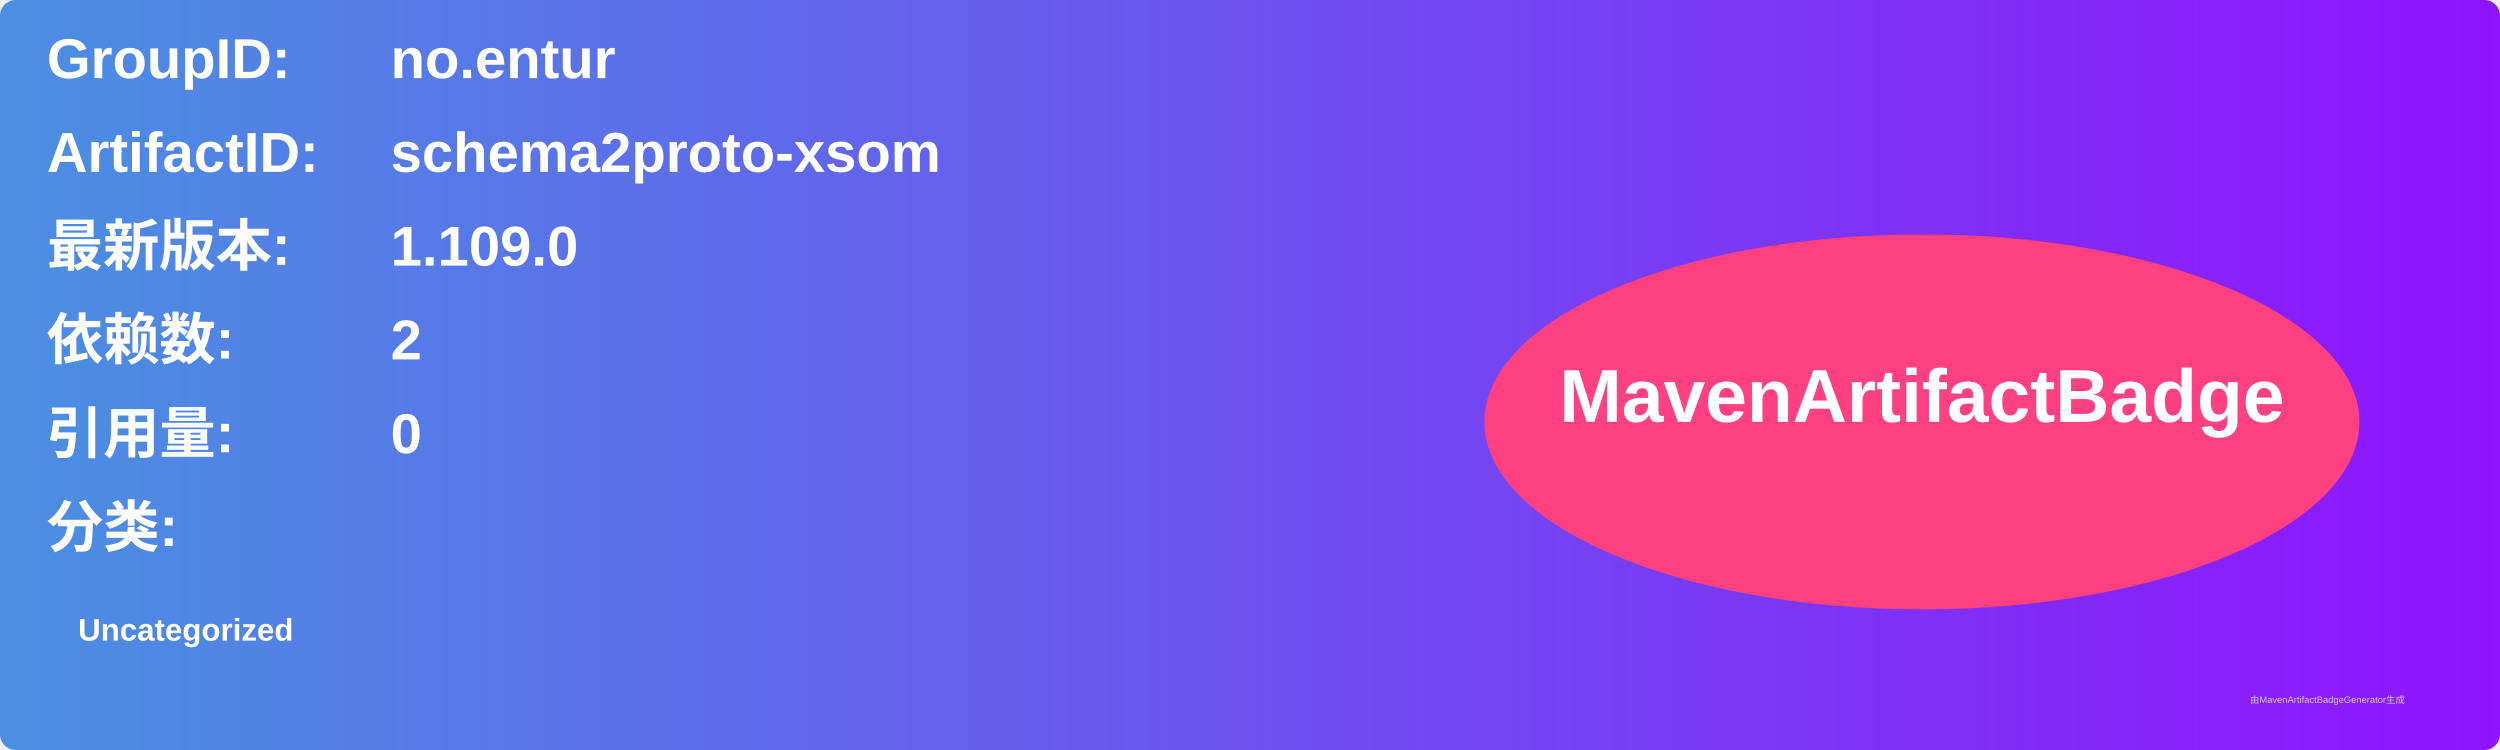
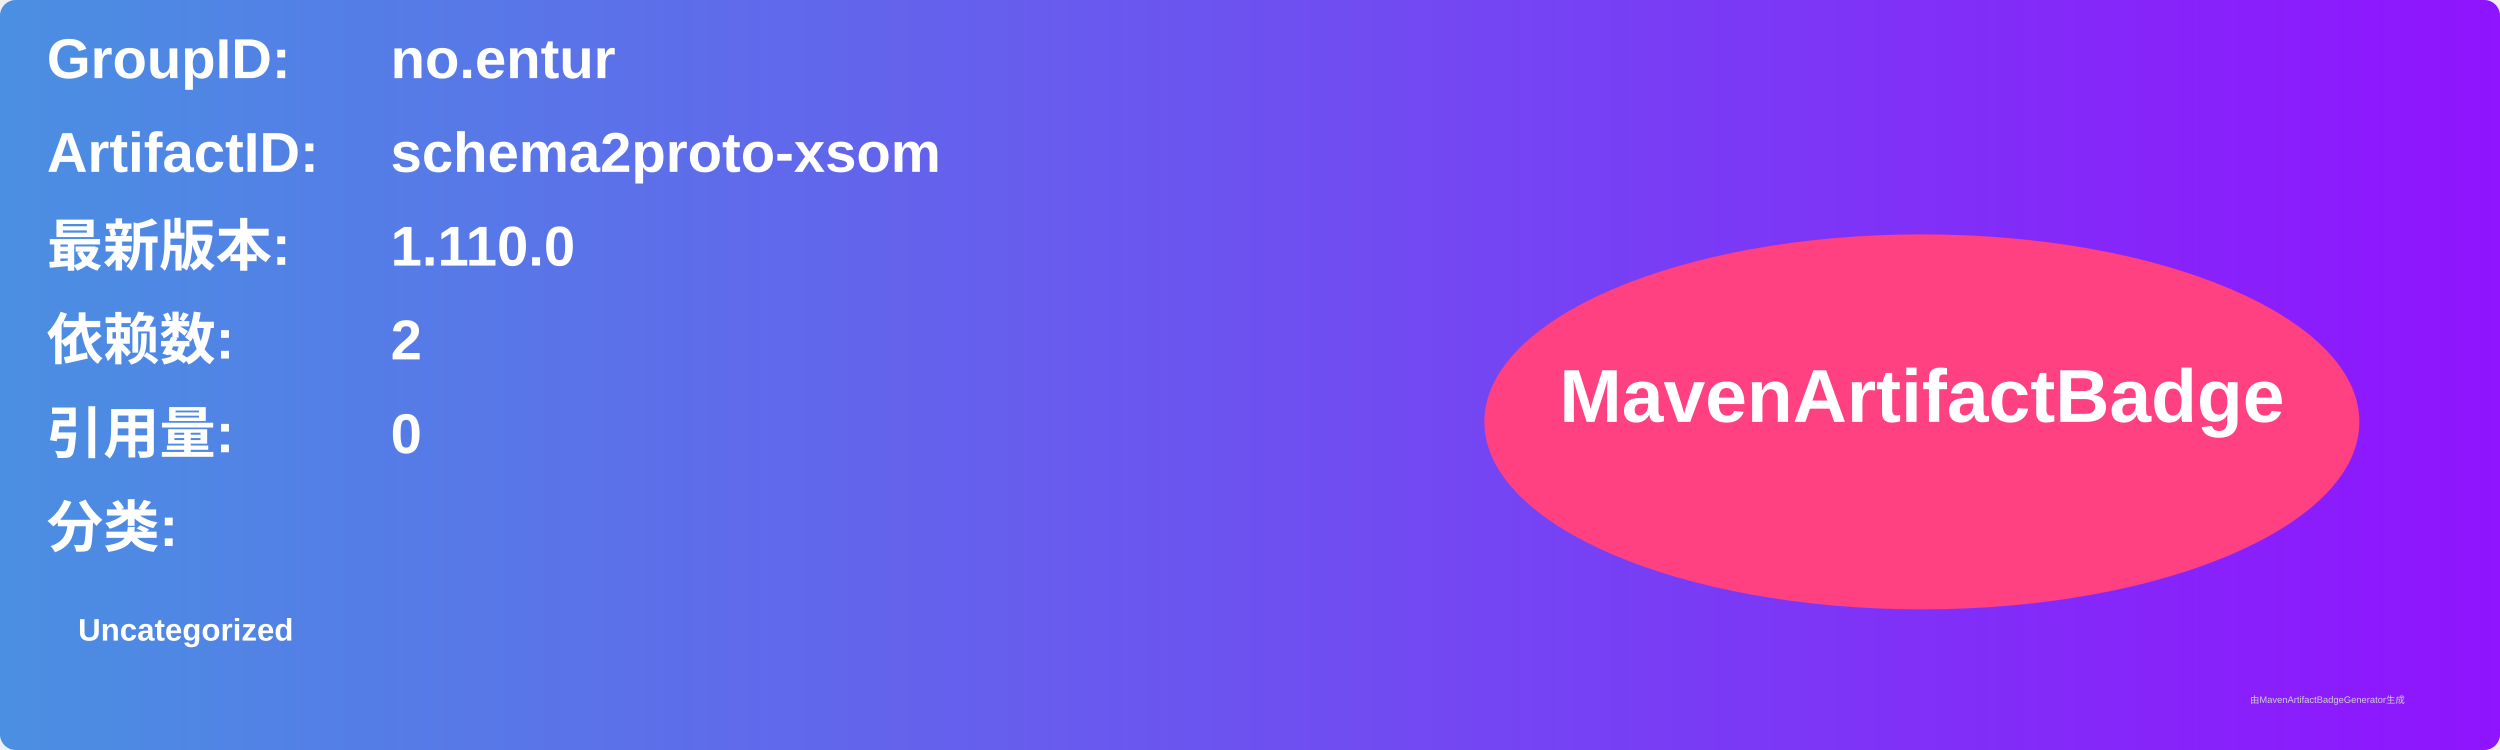
<svg xmlns="http://www.w3.org/2000/svg" width="800" height="240" viewBox="0 0 800 240">
  <linearGradient id="grad" x1="0%" y1="0%" x2="100%" y2="0%">
    <stop offset="0%" stop-color="#4a90e2" />
    <stop offset="100%" stop-color="#9013fe" />
  </linearGradient>
  <rect width="100%" height="100%" rx="5" ry="5" fill="url(#grad)" />
  <g transform="translate(15, 15)">
    <text x="0" y="10" font-family="Arial" font-size="18" fill="white" font-weight="bold" width="260">GroupID:</text>
    <text x="110" y="10" font-family="Arial" font-size="18" fill="white" font-weight="bold" width="460">no.entur</text>
    <text x="0" y="40" font-family="Arial" font-size="18" fill="white" font-weight="bold" width="260">ArtifactID:</text>
    <text x="110" y="40" font-family="Arial" font-size="18" fill="white" font-weight="bold" width="460">schema2proto-xsom</text>
    <text x="0" y="70" font-family="Arial" font-size="18" fill="white" font-weight="bold">最新版本:</text>
    <text x="110" y="70" font-family="Arial" font-size="18" fill="white" font-weight="bold">
-       <tspan font-weight="bold">1.109.0</tspan>
+       <tspan font-weight="bold">1.110.0</tspan>
    </text>
    <text x="0" y="100" font-family="Arial" font-size="18" fill="white" font-weight="bold">依赖数: </text>
    <text x="110" y="100" font-family="Arial" font-size="18" fill="white">
      <tspan font-weight="bold">2</tspan>
    </text>
    <text x="0" y="130" font-family="Arial" font-size="18" fill="white" font-weight="bold">引用量: </text>
    <text x="110" y="130" font-family="Arial" font-size="18" fill="white">
      <tspan font-weight="bold">0</tspan>
    </text>
    <text x="0" y="160" font-family="Arial" font-size="18" fill="white" font-weight="bold">分类:</text>
    <text x="10" y="190" font-family="Arial" font-size="10" fill="white">
      <tspan font-weight="bold">Uncategorized</tspan>
    </text>
    <ellipse cx="600" cy="120" rx="140" ry="60" fill="#ff4081" />
    <text x="600" y="120" text-anchor="middle" font-family="Arial" font-size="24" fill="white" font-weight="bold">MavenArtifactBadge</text>
  </g>
  <text x="720" y="225" font-family="Arial" font-size="3" fill="#d0d0d0">由MavenArtifactBadgeGenerator生成</text>
</svg>
